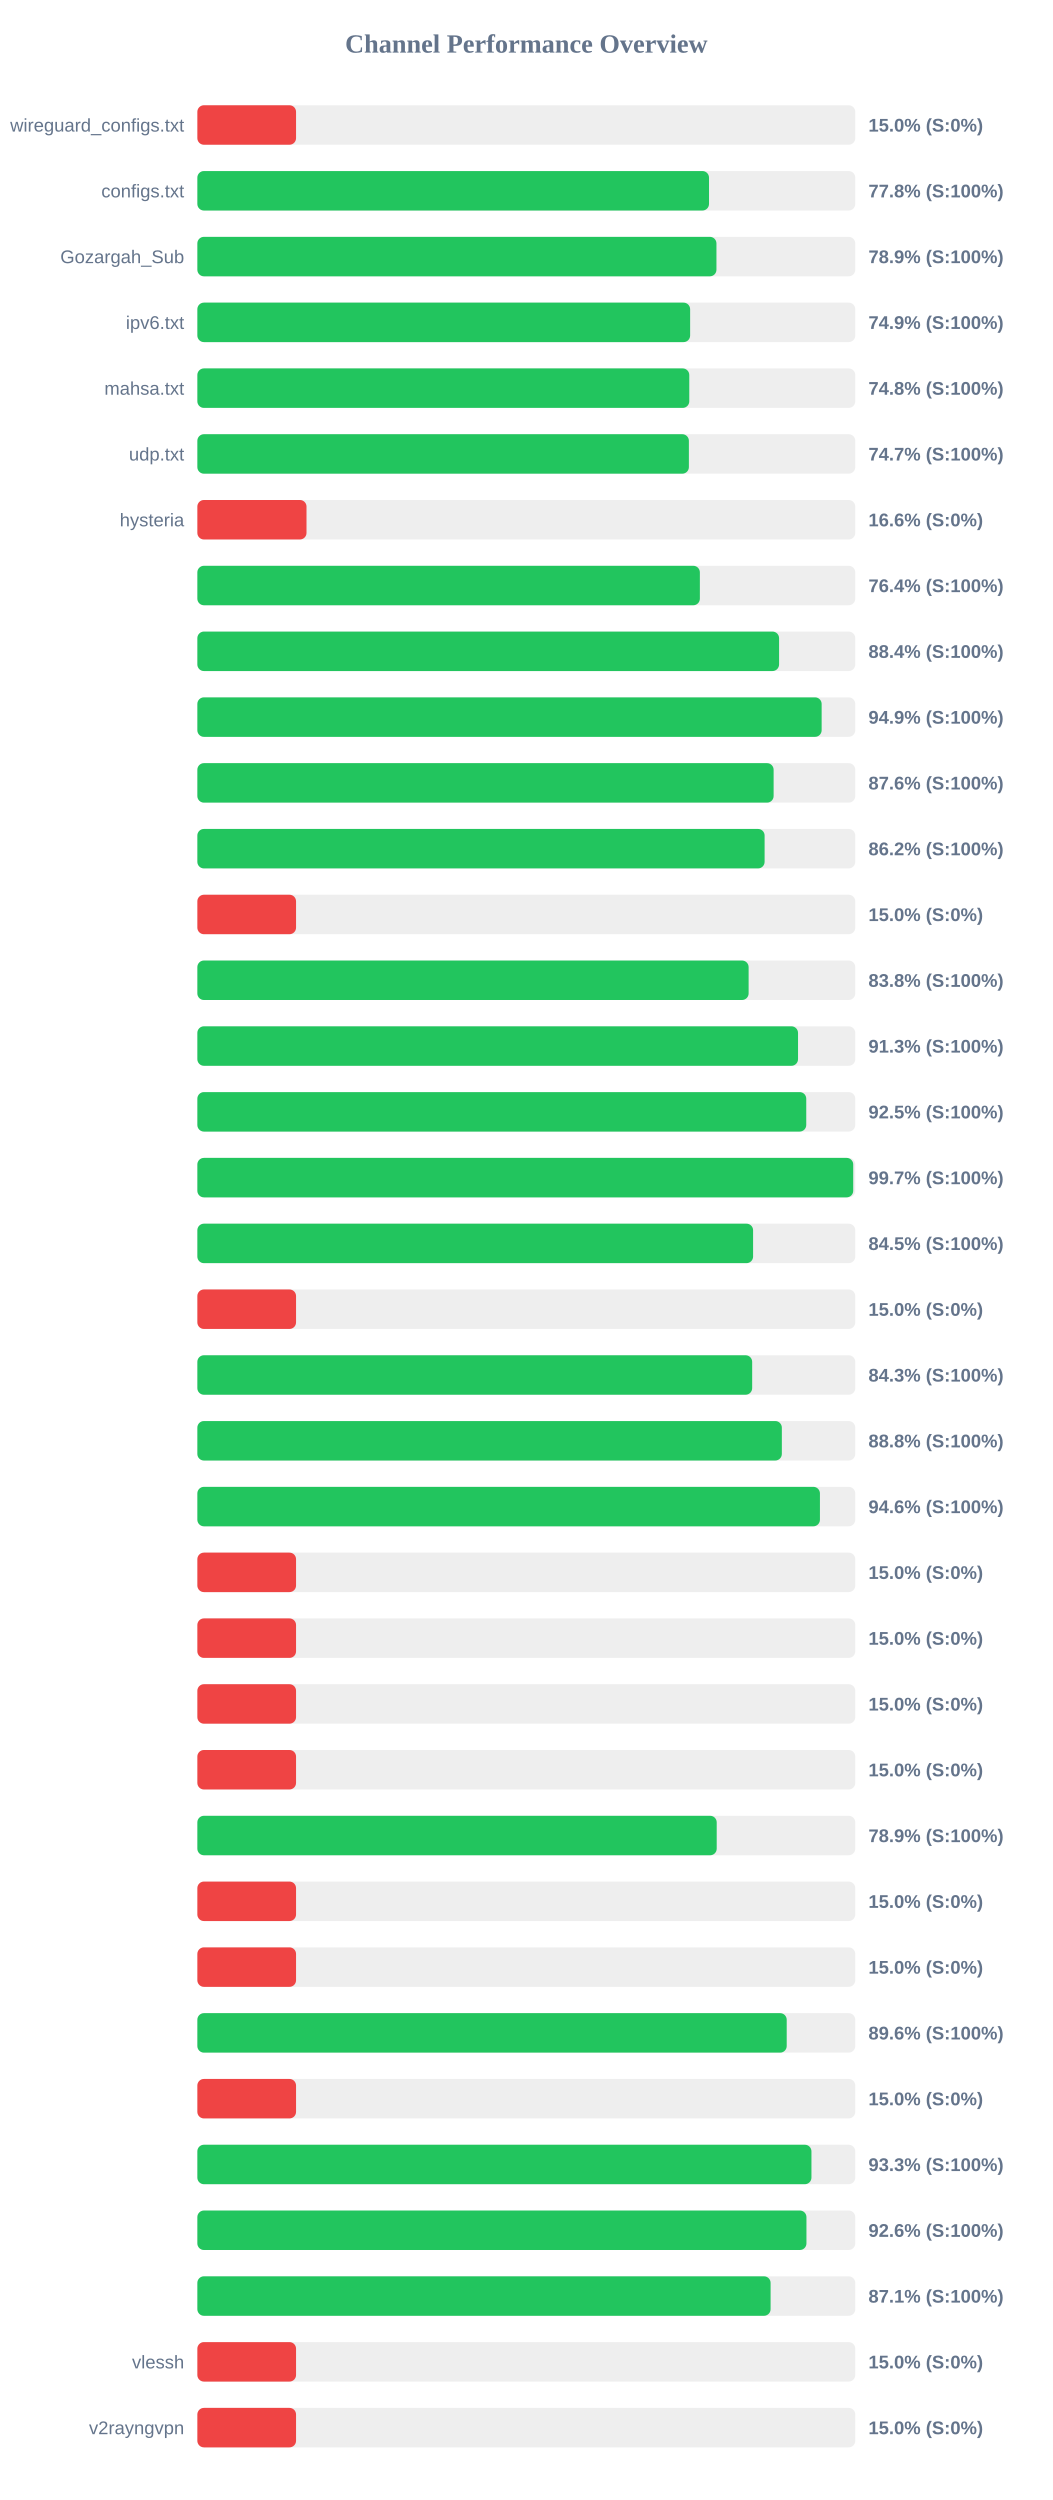
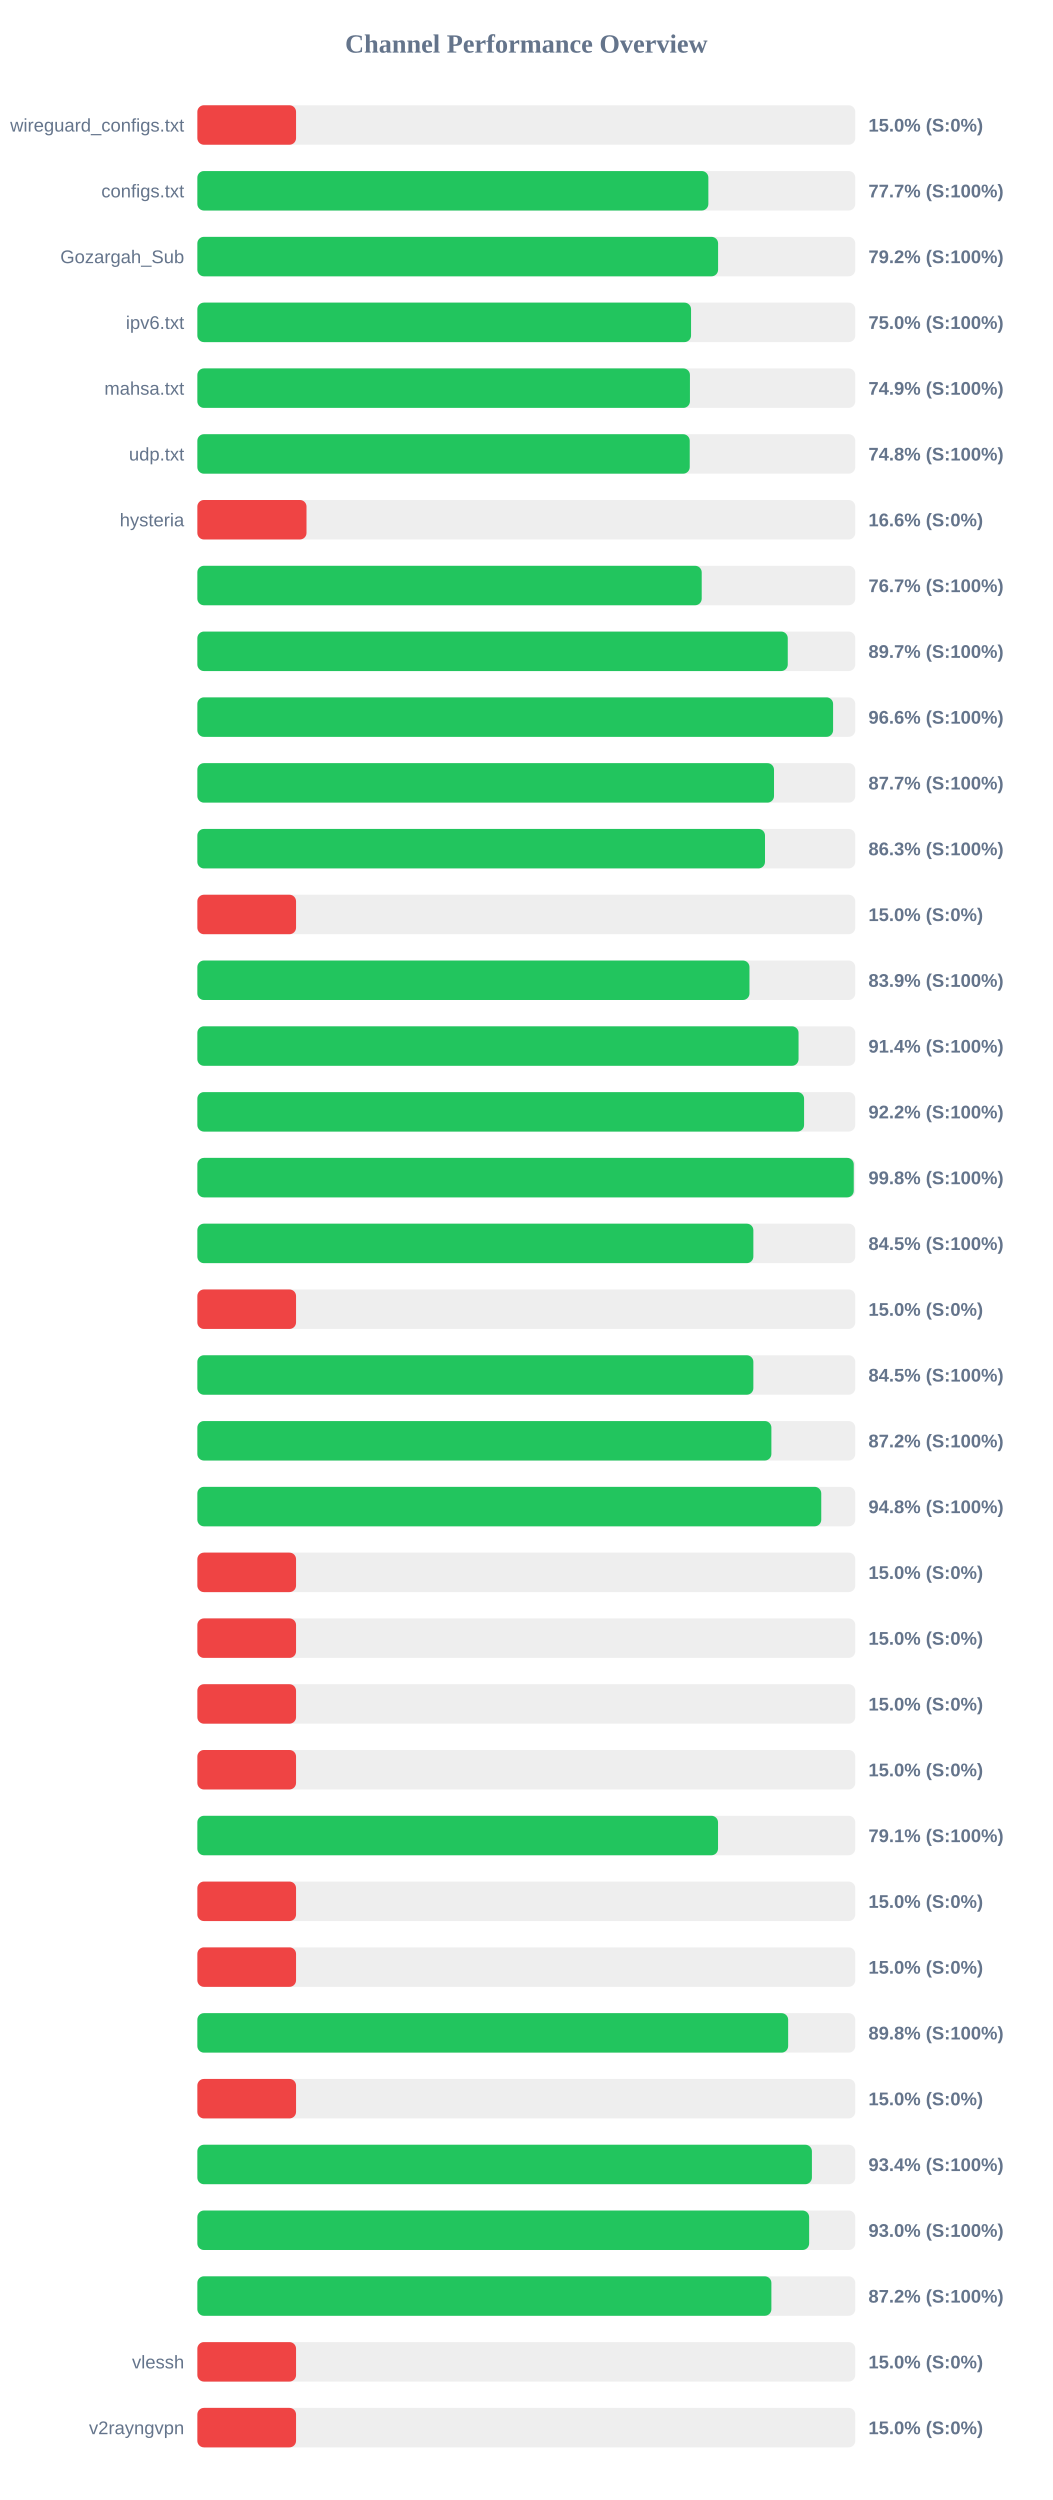
<svg xmlns="http://www.w3.org/2000/svg" width="800" height="1900" version="1.1">
  <style>
        .row { font: 14px Arial; fill: #64748b; }
        .score { font: bold 14px Arial; fill: #64748b; }
    </style>
  <text x="400" y="40" text-anchor="middle" font-size="20px" font-weight="bold" fill="#64748b">Channel Performance Overview</text>
  <rect x="150" y="80" width="500" height="30" fill="#eee" rx="5" />
  <rect x="150" y="80" width="75.0" height="30" fill="#ef4444" rx="5" />
  <text x="140" y="100" text-anchor="end" class="row">wireguard_configs.txt</text>
  <text x="660" y="100" text-anchor="start" class="score">15.0% (S:0%)</text>
  <rect x="150" y="130" width="500" height="30" fill="#eee" rx="5" />
-   <rect x="150" y="130" width="388.85" height="30" fill="#22c55e" rx="5" />
+   <rect x="150" y="130" width="388.35" height="30" fill="#22c55e" rx="5" />
  <text x="140" y="150" text-anchor="end" class="row">configs.txt</text>
-   <text x="660" y="150" text-anchor="start" class="score">77.8% (S:100%)</text>
+   <text x="660" y="150" text-anchor="start" class="score">77.7% (S:100%)</text>
  <rect x="150" y="180" width="500" height="30" fill="#eee" rx="5" />
-   <rect x="150" y="180" width="394.5" height="30" fill="#22c55e" rx="5" />
+   <rect x="150" y="180" width="395.75" height="30" fill="#22c55e" rx="5" />
  <text x="140" y="200" text-anchor="end" class="row">Gozargah_Sub</text>
-   <text x="660" y="200" text-anchor="start" class="score">78.9% (S:100%)</text>
+   <text x="660" y="200" text-anchor="start" class="score">79.2% (S:100%)</text>
  <rect x="150" y="230" width="500" height="30" fill="#eee" rx="5" />
-   <rect x="150" y="230" width="374.5" height="30" fill="#22c55e" rx="5" />
+   <rect x="150" y="230" width="375.2" height="30" fill="#22c55e" rx="5" />
  <text x="140" y="250" text-anchor="end" class="row">ipv6.txt</text>
-   <text x="660" y="250" text-anchor="start" class="score">74.9% (S:100%)</text>
+   <text x="660" y="250" text-anchor="start" class="score">75.0% (S:100%)</text>
  <rect x="150" y="280" width="500" height="30" fill="#eee" rx="5" />
-   <rect x="150" y="280" width="373.85" height="30" fill="#22c55e" rx="5" />
+   <rect x="150" y="280" width="374.35" height="30" fill="#22c55e" rx="5" />
  <text x="140" y="300" text-anchor="end" class="row">mahsa.txt</text>
-   <text x="660" y="300" text-anchor="start" class="score">74.8% (S:100%)</text>
+   <text x="660" y="300" text-anchor="start" class="score">74.9% (S:100%)</text>
  <rect x="150" y="330" width="500" height="30" fill="#eee" rx="5" />
-   <rect x="150" y="330" width="373.55" height="30" fill="#22c55e" rx="5" />
+   <rect x="150" y="330" width="374.2" height="30" fill="#22c55e" rx="5" />
  <text x="140" y="350" text-anchor="end" class="row">udp.txt</text>
-   <text x="660" y="350" text-anchor="start" class="score">74.7% (S:100%)</text>
+   <text x="660" y="350" text-anchor="start" class="score">74.8% (S:100%)</text>
  <rect x="150" y="380" width="500" height="30" fill="#eee" rx="5" />
  <rect x="150" y="380" width="82.95" height="30" fill="#ef4444" rx="5" />
  <text x="140" y="400" text-anchor="end" class="row">hysteria</text>
  <text x="660" y="400" text-anchor="start" class="score">16.6% (S:0%)</text>
  <rect x="150" y="430" width="500" height="30" fill="#eee" rx="5" />
-   <rect x="150" y="430" width="381.9" height="30" fill="#22c55e" rx="5" />
+   <rect x="150" y="430" width="383.3" height="30" fill="#22c55e" rx="5" />
  <text x="140" y="450" text-anchor="end" class="row" />
-   <text x="660" y="450" text-anchor="start" class="score">76.4% (S:100%)</text>
+   <text x="660" y="450" text-anchor="start" class="score">76.7% (S:100%)</text>
  <rect x="150" y="480" width="500" height="30" fill="#eee" rx="5" />
-   <rect x="150" y="480" width="442.1" height="30" fill="#22c55e" rx="5" />
+   <rect x="150" y="480" width="448.7" height="30" fill="#22c55e" rx="5" />
  <text x="140" y="500" text-anchor="end" class="row" />
-   <text x="660" y="500" text-anchor="start" class="score">88.4% (S:100%)</text>
+   <text x="660" y="500" text-anchor="start" class="score">89.7% (S:100%)</text>
  <rect x="150" y="530" width="500" height="30" fill="#eee" rx="5" />
-   <rect x="150" y="530" width="474.45" height="30" fill="#22c55e" rx="5" />
+   <rect x="150" y="530" width="483.15" height="30" fill="#22c55e" rx="5" />
  <text x="140" y="550" text-anchor="end" class="row" />
-   <text x="660" y="550" text-anchor="start" class="score">94.9% (S:100%)</text>
+   <text x="660" y="550" text-anchor="start" class="score">96.6% (S:100%)</text>
  <rect x="150" y="580" width="500" height="30" fill="#eee" rx="5" />
-   <rect x="150" y="580" width="437.95" height="30" fill="#22c55e" rx="5" />
+   <rect x="150" y="580" width="438.25" height="30" fill="#22c55e" rx="5" />
  <text x="140" y="600" text-anchor="end" class="row" />
-   <text x="660" y="600" text-anchor="start" class="score">87.6% (S:100%)</text>
+   <text x="660" y="600" text-anchor="start" class="score">87.7% (S:100%)</text>
  <rect x="150" y="630" width="500" height="30" fill="#eee" rx="5" />
-   <rect x="150" y="630" width="431.1" height="30" fill="#22c55e" rx="5" />
+   <rect x="150" y="630" width="431.4" height="30" fill="#22c55e" rx="5" />
  <text x="140" y="650" text-anchor="end" class="row" />
-   <text x="660" y="650" text-anchor="start" class="score">86.2% (S:100%)</text>
+   <text x="660" y="650" text-anchor="start" class="score">86.3% (S:100%)</text>
  <rect x="150" y="680" width="500" height="30" fill="#eee" rx="5" />
  <rect x="150" y="680" width="75.0" height="30" fill="#ef4444" rx="5" />
  <text x="140" y="700" text-anchor="end" class="row" />
  <text x="660" y="700" text-anchor="start" class="score">15.0% (S:0%)</text>
  <rect x="150" y="730" width="500" height="30" fill="#eee" rx="5" />
-   <rect x="150" y="730" width="418.95" height="30" fill="#22c55e" rx="5" />
+   <rect x="150" y="730" width="419.6" height="30" fill="#22c55e" rx="5" />
  <text x="140" y="750" text-anchor="end" class="row" />
-   <text x="660" y="750" text-anchor="start" class="score">83.8% (S:100%)</text>
+   <text x="660" y="750" text-anchor="start" class="score">83.9% (S:100%)</text>
  <rect x="150" y="780" width="500" height="30" fill="#eee" rx="5" />
-   <rect x="150" y="780" width="456.5" height="30" fill="#22c55e" rx="5" />
+   <rect x="150" y="780" width="456.9" height="30" fill="#22c55e" rx="5" />
  <text x="140" y="800" text-anchor="end" class="row" />
-   <text x="660" y="800" text-anchor="start" class="score">91.3% (S:100%)</text>
+   <text x="660" y="800" text-anchor="start" class="score">91.4% (S:100%)</text>
  <rect x="150" y="830" width="500" height="30" fill="#eee" rx="5" />
-   <rect x="150" y="830" width="462.75" height="30" fill="#22c55e" rx="5" />
+   <rect x="150" y="830" width="461.1" height="30" fill="#22c55e" rx="5" />
  <text x="140" y="850" text-anchor="end" class="row" />
-   <text x="660" y="850" text-anchor="start" class="score">92.5% (S:100%)</text>
+   <text x="660" y="850" text-anchor="start" class="score">92.2% (S:100%)</text>
  <rect x="150" y="880" width="500" height="30" fill="#eee" rx="5" />
-   <rect x="150" y="880" width="498.45" height="30" fill="#22c55e" rx="5" />
+   <rect x="150" y="880" width="498.85" height="30" fill="#22c55e" rx="5" />
  <text x="140" y="900" text-anchor="end" class="row" />
-   <text x="660" y="900" text-anchor="start" class="score">99.7% (S:100%)</text>
+   <text x="660" y="900" text-anchor="start" class="score">99.8% (S:100%)</text>
  <rect x="150" y="930" width="500" height="30" fill="#eee" rx="5" />
-   <rect x="150" y="930" width="422.35" height="30" fill="#22c55e" rx="5" />
+   <rect x="150" y="930" width="422.55" height="30" fill="#22c55e" rx="5" />
  <text x="140" y="950" text-anchor="end" class="row" />
  <text x="660" y="950" text-anchor="start" class="score">84.5% (S:100%)</text>
  <rect x="150" y="980" width="500" height="30" fill="#eee" rx="5" />
  <rect x="150" y="980" width="75.0" height="30" fill="#ef4444" rx="5" />
  <text x="140" y="1000" text-anchor="end" class="row" />
  <text x="660" y="1000" text-anchor="start" class="score">15.0% (S:0%)</text>
  <rect x="150" y="1030" width="500" height="30" fill="#eee" rx="5" />
-   <rect x="150" y="1030" width="421.65" height="30" fill="#22c55e" rx="5" />
+   <rect x="150" y="1030" width="422.55" height="30" fill="#22c55e" rx="5" />
  <text x="140" y="1050" text-anchor="end" class="row" />
-   <text x="660" y="1050" text-anchor="start" class="score">84.3% (S:100%)</text>
+   <text x="660" y="1050" text-anchor="start" class="score">84.5% (S:100%)</text>
  <rect x="150" y="1080" width="500" height="30" fill="#eee" rx="5" />
-   <rect x="150" y="1080" width="444.2" height="30" fill="#22c55e" rx="5" />
+   <rect x="150" y="1080" width="436.25" height="30" fill="#22c55e" rx="5" />
  <text x="140" y="1100" text-anchor="end" class="row" />
-   <text x="660" y="1100" text-anchor="start" class="score">88.8% (S:100%)</text>
+   <text x="660" y="1100" text-anchor="start" class="score">87.2% (S:100%)</text>
  <rect x="150" y="1130" width="500" height="30" fill="#eee" rx="5" />
-   <rect x="150" y="1130" width="473.15" height="30" fill="#22c55e" rx="5" />
+   <rect x="150" y="1130" width="474.15" height="30" fill="#22c55e" rx="5" />
  <text x="140" y="1150" text-anchor="end" class="row" />
-   <text x="660" y="1150" text-anchor="start" class="score">94.6% (S:100%)</text>
+   <text x="660" y="1150" text-anchor="start" class="score">94.8% (S:100%)</text>
  <rect x="150" y="1180" width="500" height="30" fill="#eee" rx="5" />
  <rect x="150" y="1180" width="75.0" height="30" fill="#ef4444" rx="5" />
  <text x="140" y="1200" text-anchor="end" class="row" />
  <text x="660" y="1200" text-anchor="start" class="score">15.0% (S:0%)</text>
  <rect x="150" y="1230" width="500" height="30" fill="#eee" rx="5" />
  <rect x="150" y="1230" width="75.0" height="30" fill="#ef4444" rx="5" />
  <text x="140" y="1250" text-anchor="end" class="row" />
  <text x="660" y="1250" text-anchor="start" class="score">15.0% (S:0%)</text>
  <rect x="150" y="1280" width="500" height="30" fill="#eee" rx="5" />
  <rect x="150" y="1280" width="75.0" height="30" fill="#ef4444" rx="5" />
  <text x="140" y="1300" text-anchor="end" class="row" />
  <text x="660" y="1300" text-anchor="start" class="score">15.0% (S:0%)</text>
  <rect x="150" y="1330" width="500" height="30" fill="#eee" rx="5" />
  <rect x="150" y="1330" width="75.0" height="30" fill="#ef4444" rx="5" />
  <text x="140" y="1350" text-anchor="end" class="row" />
  <text x="660" y="1350" text-anchor="start" class="score">15.0% (S:0%)</text>
  <rect x="150" y="1380" width="500" height="30" fill="#eee" rx="5" />
-   <rect x="150" y="1380" width="394.7" height="30" fill="#22c55e" rx="5" />
+   <rect x="150" y="1380" width="395.7" height="30" fill="#22c55e" rx="5" />
  <text x="140" y="1400" text-anchor="end" class="row" />
-   <text x="660" y="1400" text-anchor="start" class="score">78.9% (S:100%)</text>
+   <text x="660" y="1400" text-anchor="start" class="score">79.1% (S:100%)</text>
  <rect x="150" y="1430" width="500" height="30" fill="#eee" rx="5" />
  <rect x="150" y="1430" width="75.0" height="30" fill="#ef4444" rx="5" />
  <text x="140" y="1450" text-anchor="end" class="row" />
  <text x="660" y="1450" text-anchor="start" class="score">15.0% (S:0%)</text>
  <rect x="150" y="1480" width="500" height="30" fill="#eee" rx="5" />
  <rect x="150" y="1480" width="75.0" height="30" fill="#ef4444" rx="5" />
  <text x="140" y="1500" text-anchor="end" class="row" />
  <text x="660" y="1500" text-anchor="start" class="score">15.0% (S:0%)</text>
  <rect x="150" y="1530" width="500" height="30" fill="#eee" rx="5" />
-   <rect x="150" y="1530" width="447.9" height="30" fill="#22c55e" rx="5" />
+   <rect x="150" y="1530" width="449.0" height="30" fill="#22c55e" rx="5" />
  <text x="140" y="1550" text-anchor="end" class="row" />
-   <text x="660" y="1550" text-anchor="start" class="score">89.6% (S:100%)</text>
+   <text x="660" y="1550" text-anchor="start" class="score">89.8% (S:100%)</text>
  <rect x="150" y="1580" width="500" height="30" fill="#eee" rx="5" />
  <rect x="150" y="1580" width="75.0" height="30" fill="#ef4444" rx="5" />
  <text x="140" y="1600" text-anchor="end" class="row" />
  <text x="660" y="1600" text-anchor="start" class="score">15.0% (S:0%)</text>
  <rect x="150" y="1630" width="500" height="30" fill="#eee" rx="5" />
-   <rect x="150" y="1630" width="466.7" height="30" fill="#22c55e" rx="5" />
+   <rect x="150" y="1630" width="467.05" height="30" fill="#22c55e" rx="5" />
  <text x="140" y="1650" text-anchor="end" class="row" />
-   <text x="660" y="1650" text-anchor="start" class="score">93.3% (S:100%)</text>
+   <text x="660" y="1650" text-anchor="start" class="score">93.4% (S:100%)</text>
  <rect x="150" y="1680" width="500" height="30" fill="#eee" rx="5" />
-   <rect x="150" y="1680" width="462.9" height="30" fill="#22c55e" rx="5" />
+   <rect x="150" y="1680" width="464.95" height="30" fill="#22c55e" rx="5" />
  <text x="140" y="1700" text-anchor="end" class="row" />
-   <text x="660" y="1700" text-anchor="start" class="score">92.6% (S:100%)</text>
+   <text x="660" y="1700" text-anchor="start" class="score">93.0% (S:100%)</text>
  <rect x="150" y="1730" width="500" height="30" fill="#eee" rx="5" />
-   <rect x="150" y="1730" width="435.65" height="30" fill="#22c55e" rx="5" />
+   <rect x="150" y="1730" width="436.25" height="30" fill="#22c55e" rx="5" />
  <text x="140" y="1750" text-anchor="end" class="row" />
-   <text x="660" y="1750" text-anchor="start" class="score">87.1% (S:100%)</text>
+   <text x="660" y="1750" text-anchor="start" class="score">87.2% (S:100%)</text>
  <rect x="150" y="1780" width="500" height="30" fill="#eee" rx="5" />
  <rect x="150" y="1780" width="75.0" height="30" fill="#ef4444" rx="5" />
  <text x="140" y="1800" text-anchor="end" class="row">vlessh</text>
  <text x="660" y="1800" text-anchor="start" class="score">15.0% (S:0%)</text>
  <rect x="150" y="1830" width="500" height="30" fill="#eee" rx="5" />
  <rect x="150" y="1830" width="75.0" height="30" fill="#ef4444" rx="5" />
  <text x="140" y="1850" text-anchor="end" class="row">v2rayngvpn</text>
  <text x="660" y="1850" text-anchor="start" class="score">15.0% (S:0%)</text>
</svg>
